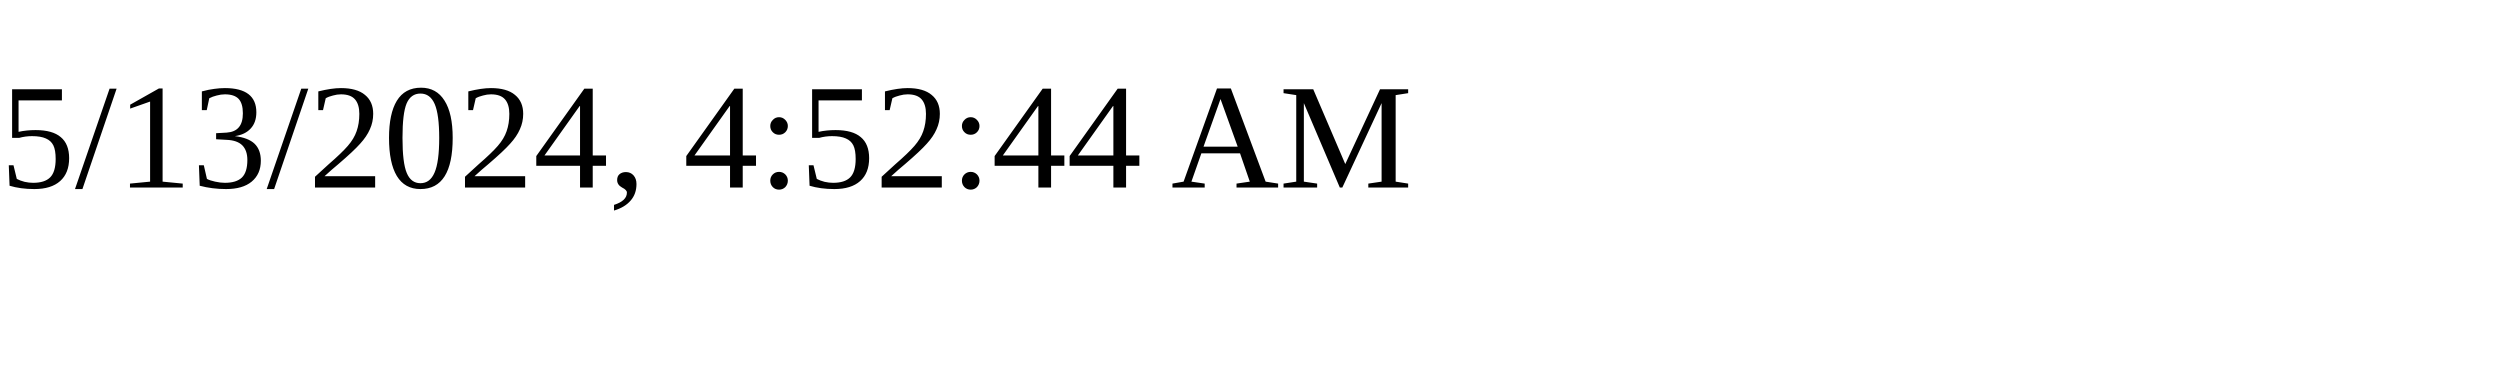
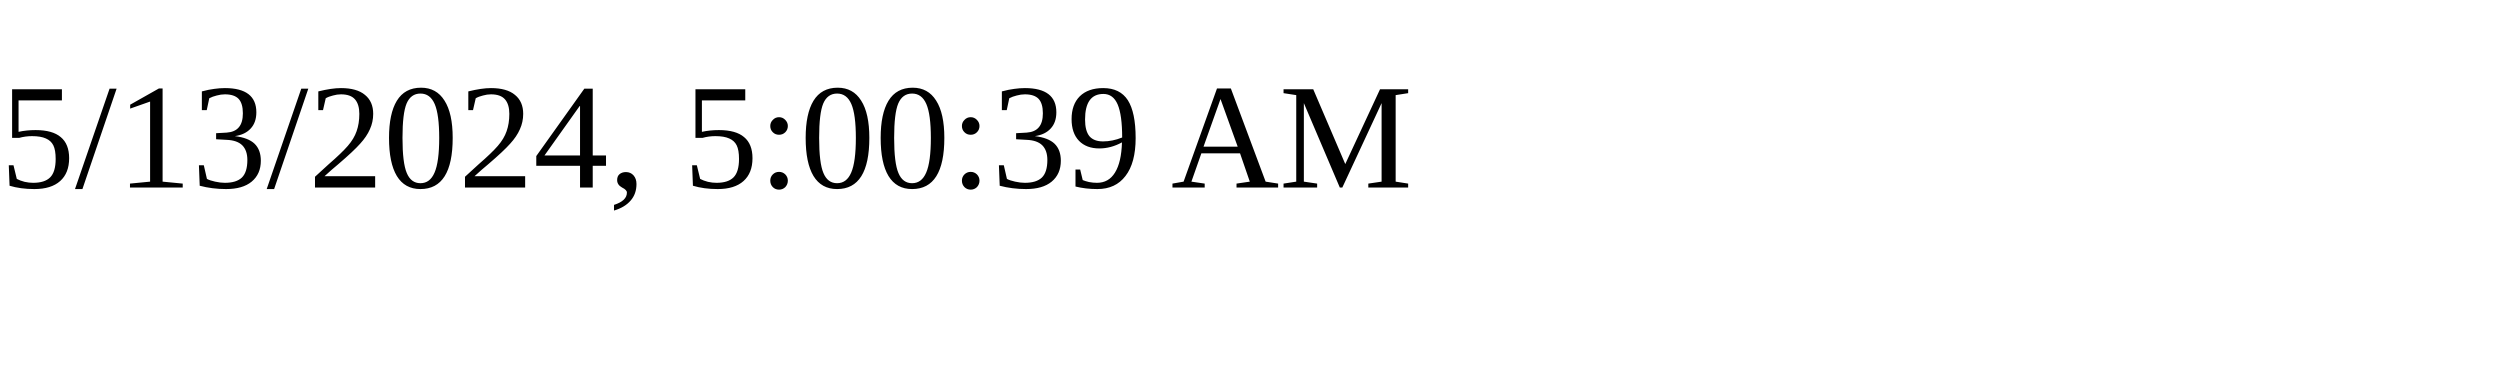
<svg xmlns="http://www.w3.org/2000/svg" height="30" width="200">
-   <text x="0" y="15">5/13/2024, 4:52:44 AM</text>
+   <text x="0" y="15">5/13/2024, 5:00:39 AM</text>
</svg>
